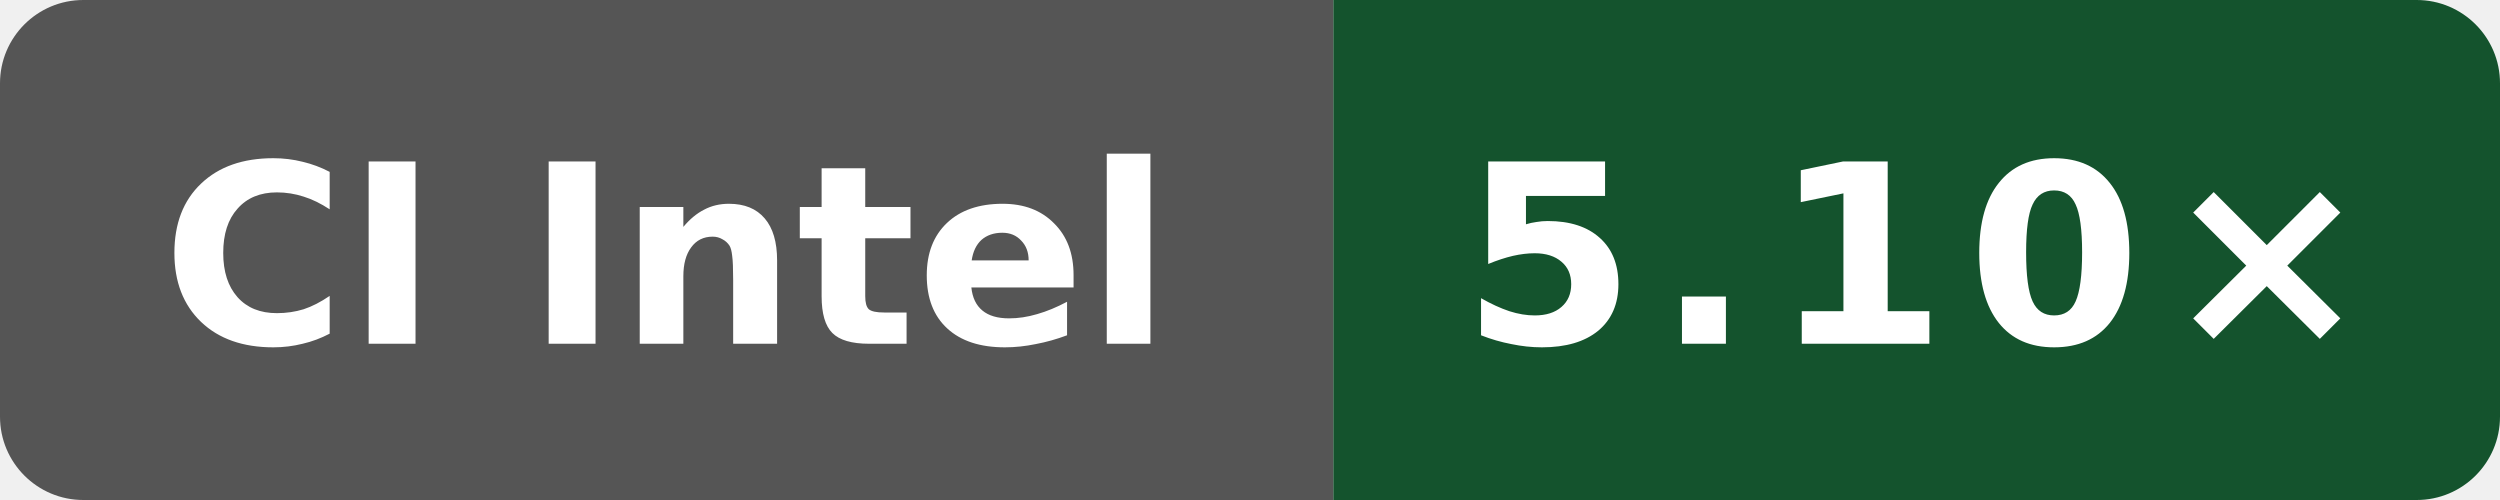
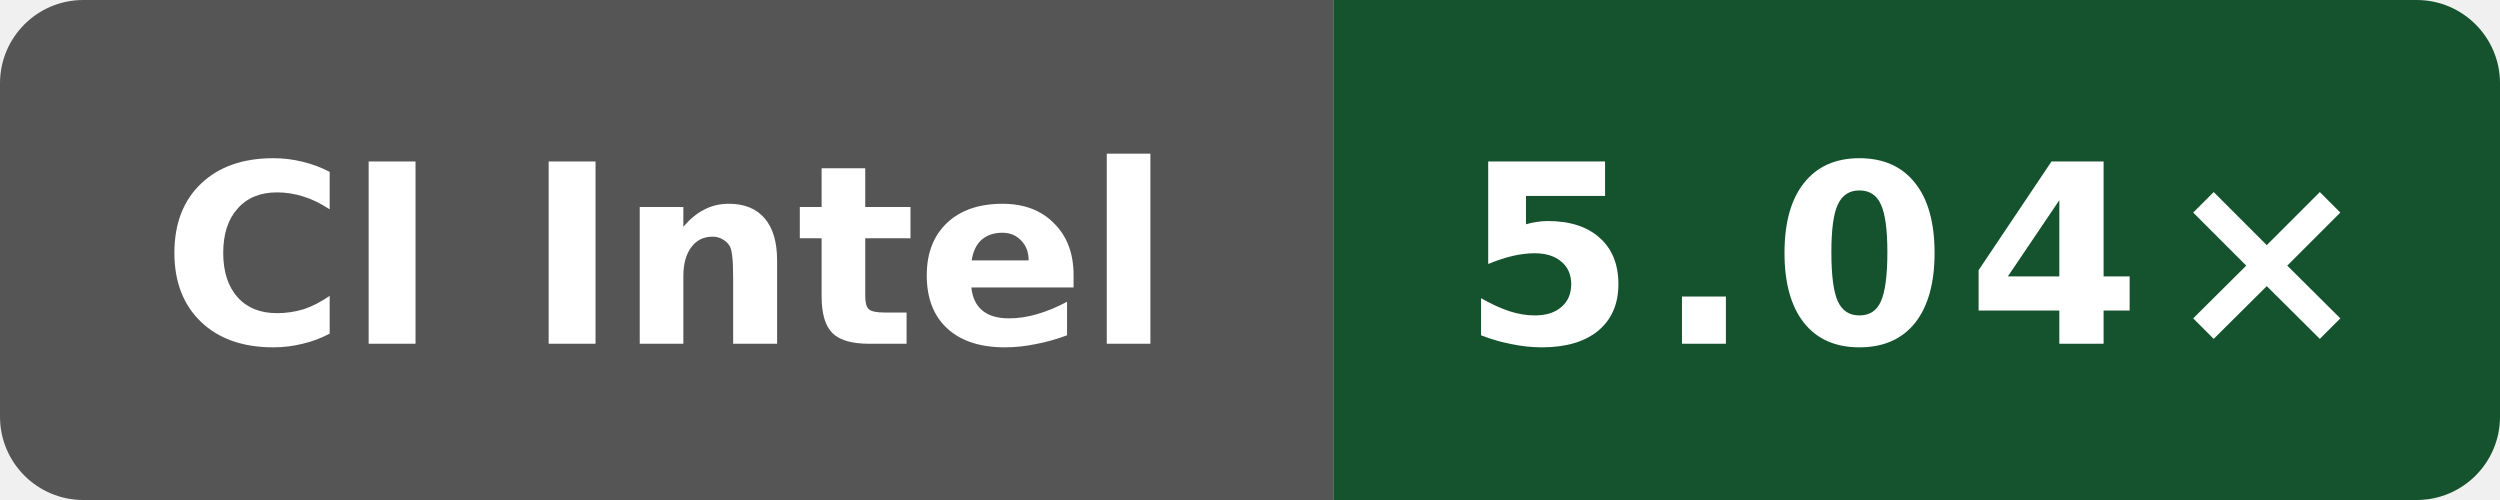
- <svg xmlns="http://www.w3.org/2000/svg" data-original-label="index-cpp compile-clang; Intel(R) Xeon(R) 6975P-C; revision 7bc2ee42070147be1668ff16a16841c6e02b47e3" data-original-message="5.10×" width="120" height="24" viewBox="0 0 120 24" role="img" aria-label="index-cpp compile-clang; Intel(R) Xeon(R) 6975P-C; revision 7bc2ee42070147be1668ff16a16841c6e02b47e3; measured 7bc2ee42070147be1668ff16a16841c6e02b47e3; 1 commits behind main: 5.10×">
+ <svg xmlns="http://www.w3.org/2000/svg" data-original-label="index-cpp compile-clang; Intel(R) Xeon(R) 6975P-C; revision cc79604cdc196d46abdebb888158e8b90d3cac52" data-original-message="5.04×" width="120" height="24" viewBox="0 0 120 24" role="img" aria-label="index-cpp compile-clang; Intel(R) Xeon(R) 6975P-C; revision cc79604cdc196d46abdebb888158e8b90d3cac52; measured cc79604cdc196d46abdebb888158e8b90d3cac52; 0 commits behind main: 5.04×">
  <defs>
    <clipPath id="badge">
      <rect width="120" height="24" rx="4" />
    </clipPath>
  </defs>
  <g clip-path="url(#badge)">
    <rect width="64" height="24" fill="#555" />
    <rect x="64" width="56" height="24" fill="#14532d" />
  </g>
  <text x="32" y="16.5" fill="#fff" text-anchor="middle" font-family="Verdana,Geneva,DejaVu Sans,sans-serif" font-size="12" font-weight="700" textLength="52" lengthAdjust="spacingAndGlyphs">CI Intel</text>
-   <text x="92" y="16.5" fill="#fff" text-anchor="middle" font-family="Verdana,Geneva,DejaVu Sans,sans-serif" font-size="12" font-weight="700" letter-spacing="1" textLength="39" lengthAdjust="spacingAndGlyphs">5.10×</text>
+   <text x="92" y="16.5" fill="#fff" text-anchor="middle" font-family="Verdana,Geneva,DejaVu Sans,sans-serif" font-size="12" font-weight="700" letter-spacing="1" textLength="39" lengthAdjust="spacingAndGlyphs">5.04×</text>
</svg>
